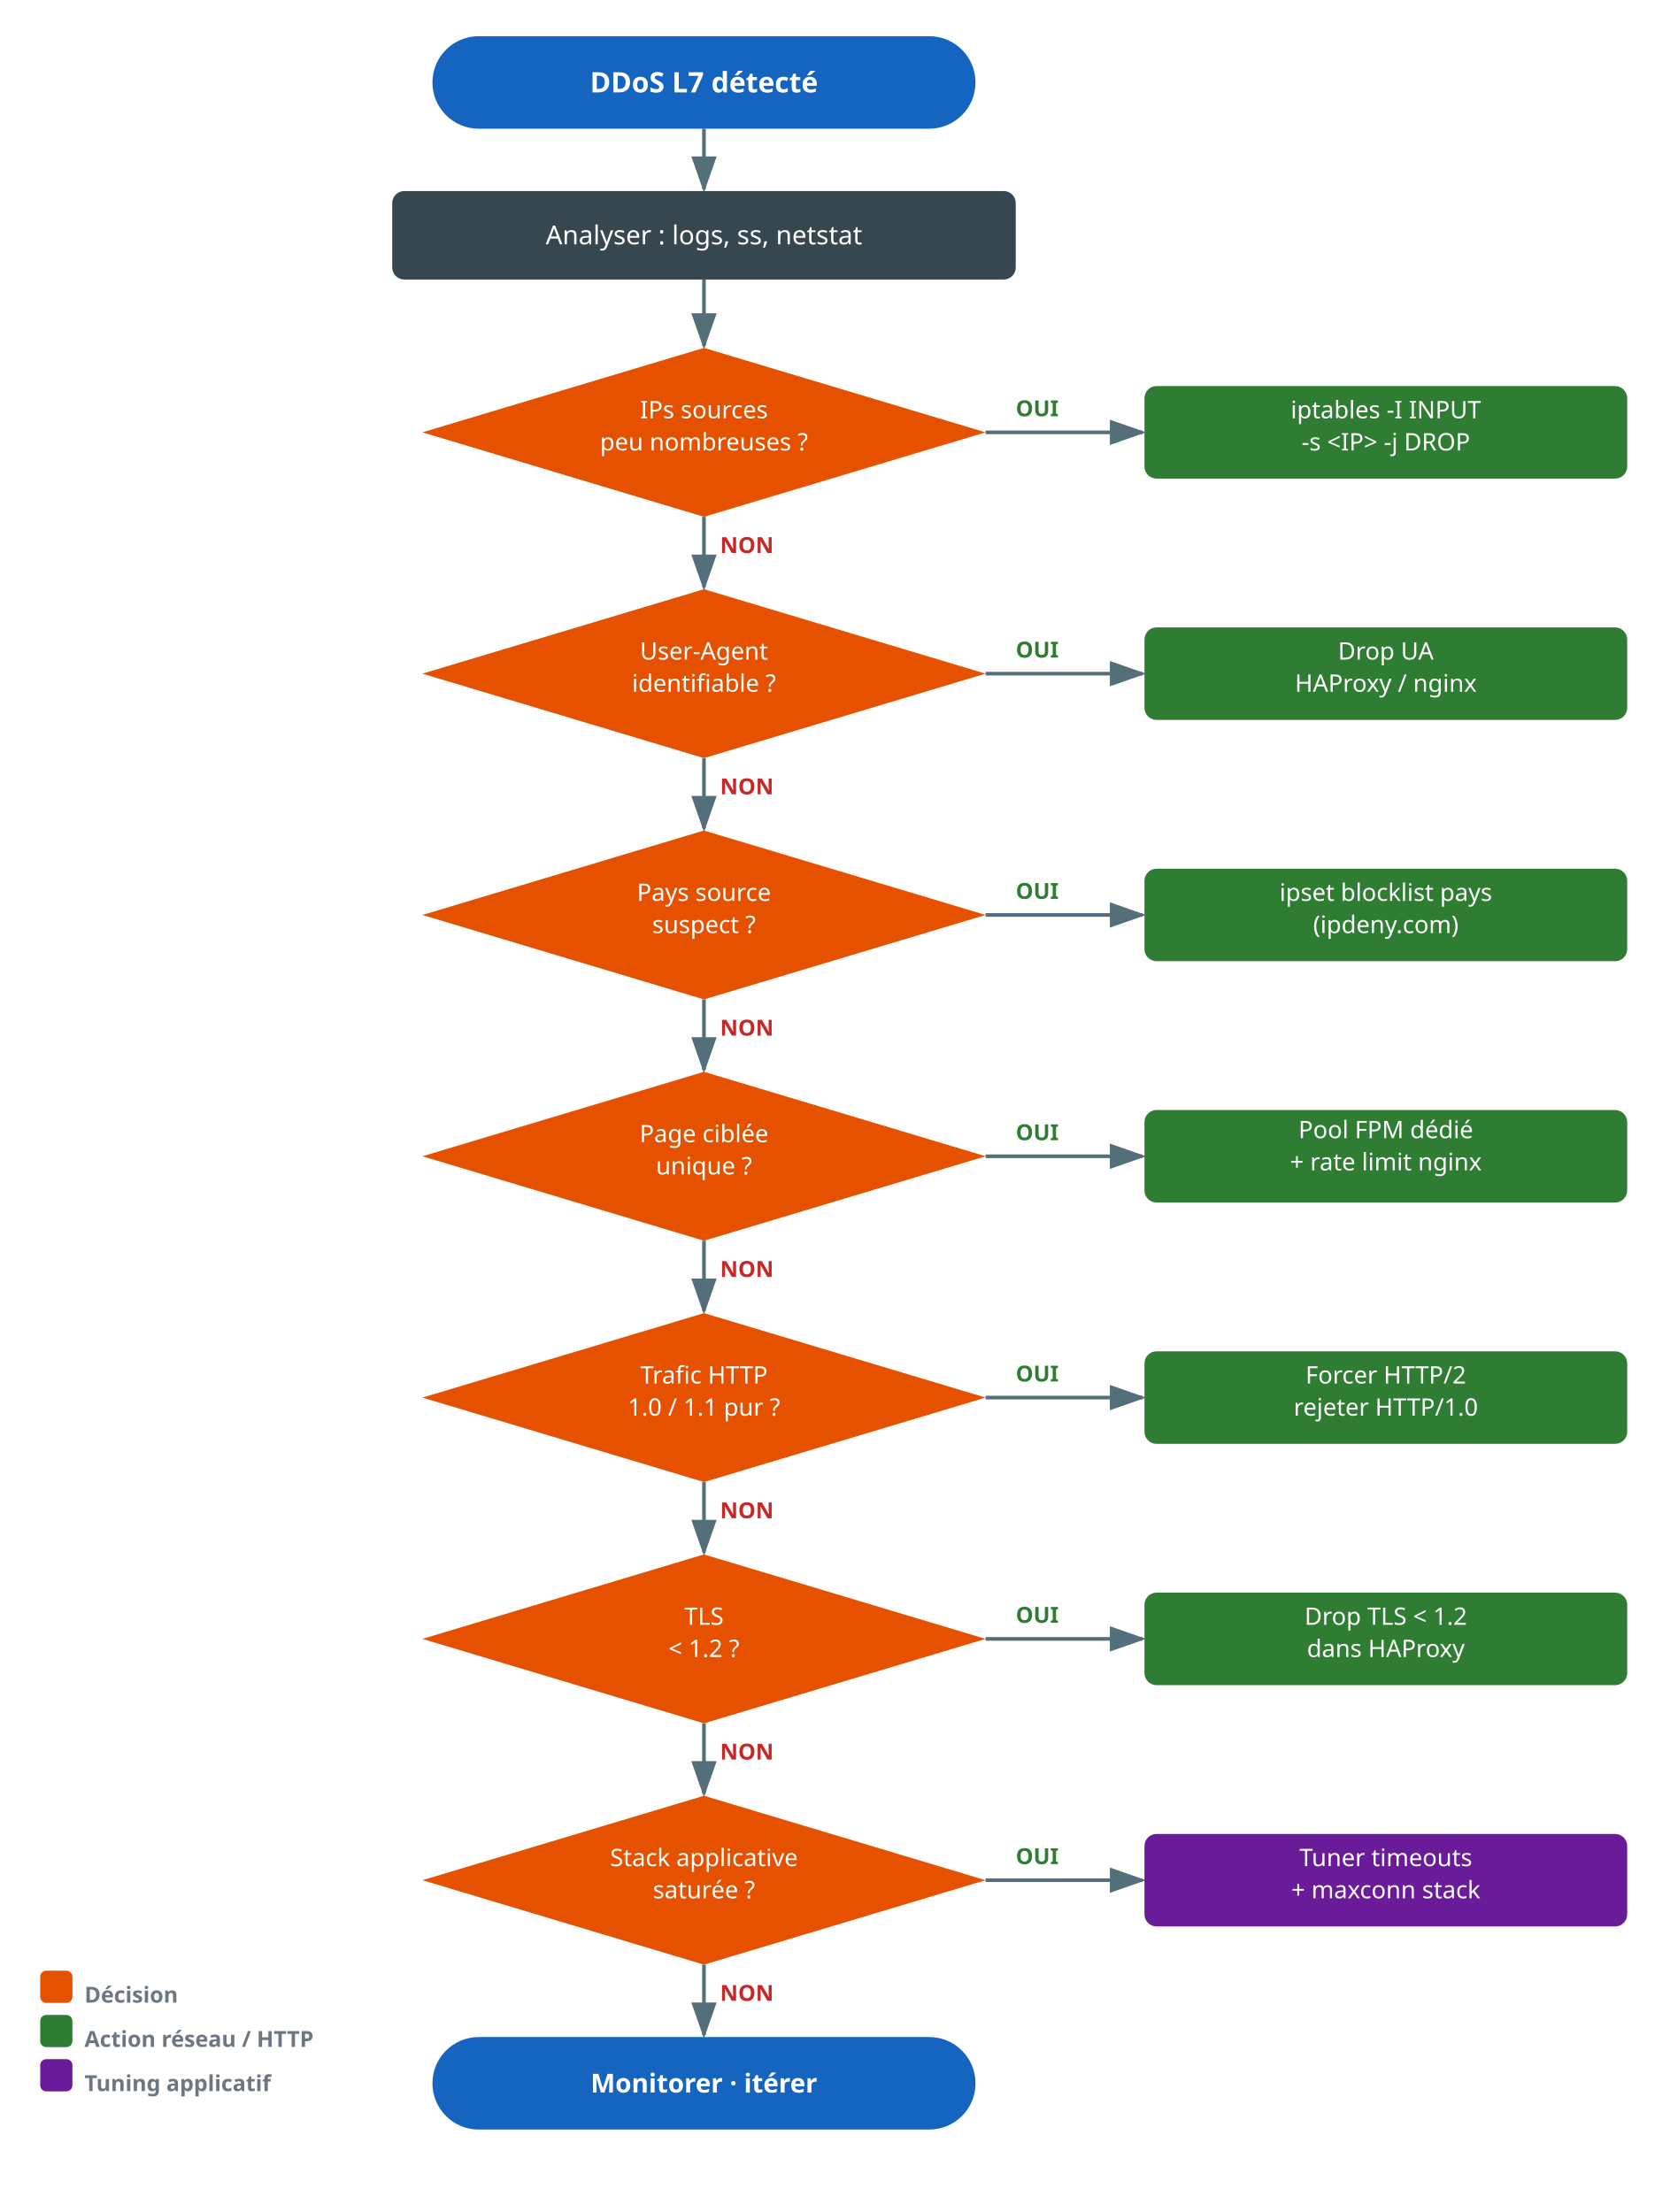
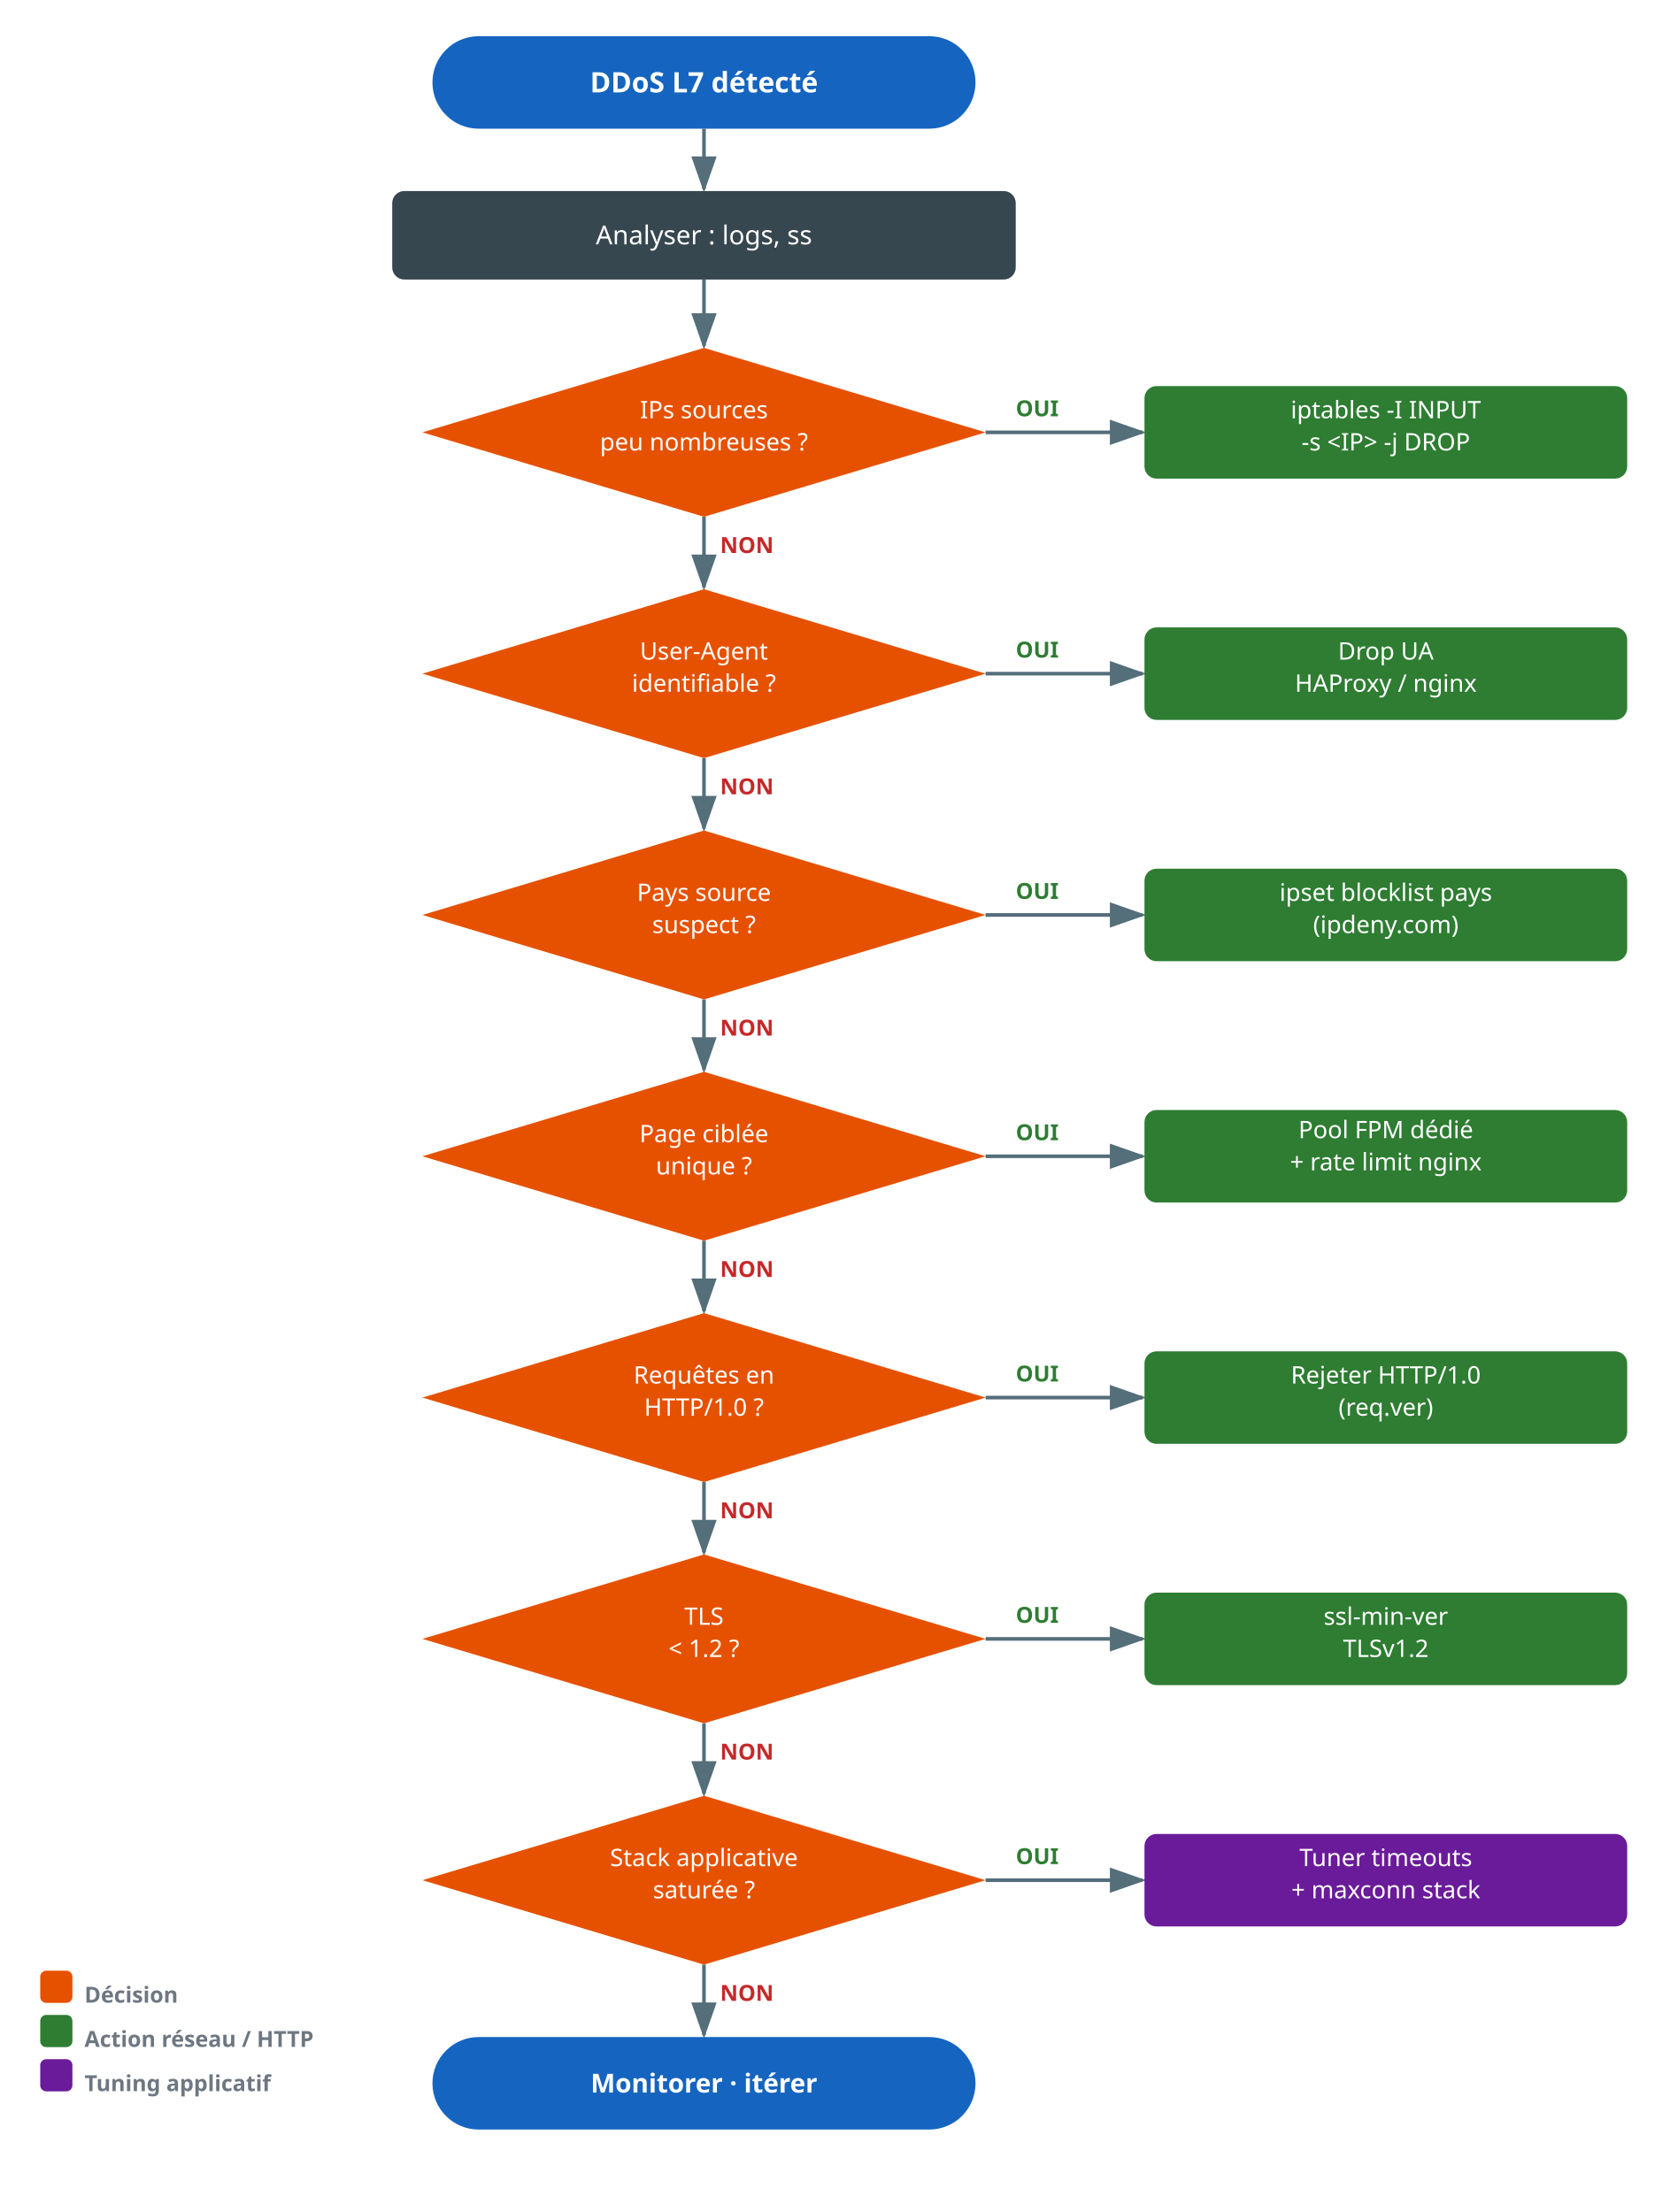
<svg xmlns="http://www.w3.org/2000/svg" font-family="sans-serif" class="jd-svg" data-jd-theme="" viewBox="0 0 830 1100" width="830" height="1100">
  <style>
    .jd-svg text { font-family: var(--jd-sans, sans-serif); }
    .jd-svg .mark { fill: var(--jd-muted, #546e7a); }
    .jd-svg .start { fill: var(--jd-note-border, #1565c0); }
    .jd-svg .ink { fill: var(--jd-ink, white); }
    .jd-svg .edge { stroke: var(--jd-muted, #546e7a); }
    .jd-svg .step { fill: var(--jd-border-strong, #37474f); }
    .jd-svg .decision { fill: var(--jd-warn-border, #e65100); }
    .jd-svg .yes { fill: var(--jd-ok-ink, #2e7d32); }
    .jd-svg .action { fill: var(--jd-ok-border, #2e7d32); }
    .jd-svg .no { fill: var(--jd-bad-ink, #c62828); }
    .jd-svg .tuning { fill: var(--jd-note-border, #6a1b9a); }
    .jd-svg .page { fill: var(--jd-muted, #6e7781); font-weight: 600; }
  </style>
  <defs>
    <marker id="arr" markerWidth="10" markerHeight="7" refX="9" refY="3.5" orient="auto">
      <polygon class="mark" points="0 0, 10 3.5, 0 7" />
    </marker>
  </defs>
  <rect class="start" x="215" y="18" width="270" height="46" rx="23" />
  <text class="ink" x="350" y="41" font-size="14" font-weight="bold" text-anchor="middle" dominant-baseline="middle">DDoS L7 détecté</text>
  <line class="edge" x1="350" y1="64" x2="350" y2="94" stroke-width="1.8" marker-end="url(#arr)" />
  <rect class="step" x="195" y="95" width="310" height="44" rx="6" />
-   <text class="ink" x="350" y="117" font-size="13" text-anchor="middle" dominant-baseline="middle">Analyser : logs, ss, netstat</text>
+   <text class="ink" x="350" y="117" font-size="13" text-anchor="middle" dominant-baseline="middle">Analyser : logs, ss</text>
  <line class="edge" x1="350" y1="139" x2="350" y2="172" stroke-width="1.8" marker-end="url(#arr)" />
  <polygon class="decision" points="350,173 490,215 350,257 210,215" />
  <text class="ink" x="350" y="208" font-size="12" text-anchor="middle" dominant-baseline="auto">IPs sources</text>
  <text class="ink" x="350" y="224" font-size="12" text-anchor="middle" dominant-baseline="auto">peu nombreuses ?</text>
  <line class="edge" x1="490" y1="215" x2="568" y2="215" stroke-width="1.8" marker-end="url(#arr)" />
  <text class="yes" x="505" y="207" font-size="11" font-weight="bold">OUI</text>
  <rect class="action" x="569" y="192" width="240" height="46" rx="6" />
  <text class="ink" x="689" y="208" font-size="12" text-anchor="middle" dominant-baseline="auto">iptables -I INPUT</text>
  <text class="ink" x="689" y="224" font-size="12" text-anchor="middle" dominant-baseline="auto">-s &lt;IP&gt; -j DROP</text>
  <line class="edge" x1="350" y1="257" x2="350" y2="292" stroke-width="1.8" marker-end="url(#arr)" />
  <text class="no" x="358" y="275" font-size="11" font-weight="bold">NON</text>
  <polygon class="decision" points="350,293 490,335 350,377 210,335" />
  <text class="ink" x="350" y="328" font-size="12" text-anchor="middle" dominant-baseline="auto">User-Agent</text>
  <text class="ink" x="350" y="344" font-size="12" text-anchor="middle" dominant-baseline="auto">identifiable ?</text>
  <line class="edge" x1="490" y1="335" x2="568" y2="335" stroke-width="1.8" marker-end="url(#arr)" />
  <text class="yes" x="505" y="327" font-size="11" font-weight="bold">OUI</text>
  <rect class="action" x="569" y="312" width="240" height="46" rx="6" />
  <text class="ink" x="689" y="328" font-size="12" text-anchor="middle" dominant-baseline="auto">Drop UA</text>
  <text class="ink" x="689" y="344" font-size="12" text-anchor="middle" dominant-baseline="auto">HAProxy / nginx</text>
  <line class="edge" x1="350" y1="377" x2="350" y2="412" stroke-width="1.8" marker-end="url(#arr)" />
  <text class="no" x="358" y="395" font-size="11" font-weight="bold">NON</text>
  <polygon class="decision" points="350,413 490,455 350,497 210,455" />
  <text class="ink" x="350" y="448" font-size="12" text-anchor="middle" dominant-baseline="auto">Pays source</text>
  <text class="ink" x="350" y="464" font-size="12" text-anchor="middle" dominant-baseline="auto">suspect ?</text>
  <line class="edge" x1="490" y1="455" x2="568" y2="455" stroke-width="1.8" marker-end="url(#arr)" />
  <text class="yes" x="505" y="447" font-size="11" font-weight="bold">OUI</text>
  <rect class="action" x="569" y="432" width="240" height="46" rx="6" />
  <text class="ink" x="689" y="448" font-size="12" text-anchor="middle" dominant-baseline="auto">ipset blocklist pays</text>
  <text class="ink" x="689" y="464" font-size="12" text-anchor="middle" dominant-baseline="auto">(ipdeny.com)</text>
  <line class="edge" x1="350" y1="497" x2="350" y2="532" stroke-width="1.8" marker-end="url(#arr)" />
  <text class="no" x="358" y="515" font-size="11" font-weight="bold">NON</text>
  <polygon class="decision" points="350,533 490,575 350,617 210,575" />
  <text class="ink" x="350" y="568" font-size="12" text-anchor="middle" dominant-baseline="auto">Page ciblée</text>
  <text class="ink" x="350" y="584" font-size="12" text-anchor="middle" dominant-baseline="auto">unique ?</text>
  <line class="edge" x1="490" y1="575" x2="568" y2="575" stroke-width="1.8" marker-end="url(#arr)" />
  <text class="yes" x="505" y="567" font-size="11" font-weight="bold">OUI</text>
  <rect class="action" x="569" y="552" width="240" height="46" rx="6" />
  <text class="ink" x="689" y="566" font-size="12" text-anchor="middle" dominant-baseline="auto">Pool FPM dédié</text>
  <text class="ink" x="689" y="582" font-size="12" text-anchor="middle" dominant-baseline="auto">+ rate limit nginx</text>
  <line class="edge" x1="350" y1="617" x2="350" y2="652" stroke-width="1.8" marker-end="url(#arr)" />
  <text class="no" x="358" y="635" font-size="11" font-weight="bold">NON</text>
  <polygon class="decision" points="350,653 490,695 350,737 210,695" />
-   <text class="ink" x="350" y="688" font-size="12" text-anchor="middle" dominant-baseline="auto">Trafic HTTP</text>
-   <text class="ink" x="350" y="704" font-size="12" text-anchor="middle" dominant-baseline="auto">1.0 / 1.1 pur ?</text>
+   <text class="ink" x="350" y="688" font-size="12" text-anchor="middle" dominant-baseline="auto">Requêtes en</text>
+   <text class="ink" x="350" y="704" font-size="12" text-anchor="middle" dominant-baseline="auto">HTTP/1.0 ?</text>
  <line class="edge" x1="490" y1="695" x2="568" y2="695" stroke-width="1.8" marker-end="url(#arr)" />
  <text class="yes" x="505" y="687" font-size="11" font-weight="bold">OUI</text>
  <rect class="action" x="569" y="672" width="240" height="46" rx="6" />
-   <text class="ink" x="689" y="688" font-size="12" text-anchor="middle" dominant-baseline="auto">Forcer HTTP/2</text>
-   <text class="ink" x="689" y="704" font-size="12" text-anchor="middle" dominant-baseline="auto">rejeter HTTP/1.0</text>
+   <text class="ink" x="689" y="688" font-size="12" text-anchor="middle" dominant-baseline="auto">Rejeter HTTP/1.0</text>
+   <text class="ink" x="689" y="704" font-size="12" text-anchor="middle" dominant-baseline="auto">(req.ver)</text>
  <line class="edge" x1="350" y1="737" x2="350" y2="772" stroke-width="1.8" marker-end="url(#arr)" />
  <text class="no" x="358" y="755" font-size="11" font-weight="bold">NON</text>
  <polygon class="decision" points="350,773 490,815 350,857 210,815" />
  <text class="ink" x="350" y="808" font-size="12" text-anchor="middle" dominant-baseline="auto">TLS</text>
  <text class="ink" x="350" y="824" font-size="12" text-anchor="middle" dominant-baseline="auto">&lt; 1.2 ?</text>
  <line class="edge" x1="490" y1="815" x2="568" y2="815" stroke-width="1.8" marker-end="url(#arr)" />
  <text class="yes" x="505" y="807" font-size="11" font-weight="bold">OUI</text>
  <rect class="action" x="569" y="792" width="240" height="46" rx="6" />
-   <text class="ink" x="689" y="808" font-size="12" text-anchor="middle" dominant-baseline="auto">Drop TLS &lt; 1.2</text>
-   <text class="ink" x="689" y="824" font-size="12" text-anchor="middle" dominant-baseline="auto">dans HAProxy</text>
+   <text class="ink" x="689" y="808" font-size="12" text-anchor="middle" dominant-baseline="auto">ssl-min-ver</text>
+   <text class="ink" x="689" y="824" font-size="12" text-anchor="middle" dominant-baseline="auto">TLSv1.2</text>
  <line class="edge" x1="350" y1="857" x2="350" y2="892" stroke-width="1.8" marker-end="url(#arr)" />
  <text class="no" x="358" y="875" font-size="11" font-weight="bold">NON</text>
  <polygon class="decision" points="350,893 490,935 350,977 210,935" />
  <text class="ink" x="350" y="928" font-size="12" text-anchor="middle" dominant-baseline="auto">Stack applicative</text>
  <text class="ink" x="350" y="944" font-size="12" text-anchor="middle" dominant-baseline="auto">saturée ?</text>
  <line class="edge" x1="490" y1="935" x2="568" y2="935" stroke-width="1.8" marker-end="url(#arr)" />
  <text class="yes" x="505" y="927" font-size="11" font-weight="bold">OUI</text>
  <rect class="tuning" x="569" y="912" width="240" height="46" rx="6" />
  <text class="ink" x="689" y="928" font-size="12" text-anchor="middle" dominant-baseline="auto">Tuner timeouts</text>
  <text class="ink" x="689" y="944" font-size="12" text-anchor="middle" dominant-baseline="auto">+ maxconn stack</text>
  <line class="edge" x1="350" y1="977" x2="350" y2="1012" stroke-width="1.8" marker-end="url(#arr)" />
  <text class="no" x="358" y="995" font-size="11" font-weight="bold">NON</text>
  <rect class="start" x="215" y="1013" width="270" height="46" rx="23" />
  <text class="ink" x="350" y="1036" font-size="13" font-weight="bold" text-anchor="middle" dominant-baseline="middle">Monitorer · itérer</text>
  <rect class="decision" x="20" y="980" width="16" height="16" rx="3" />
  <text class="page" x="42" y="992" font-size="11" font-weight="600" dominant-baseline="middle">Décision</text>
  <rect class="action" x="20" y="1002" width="16" height="16" rx="3" />
  <text class="page" x="42" y="1014" font-size="11" font-weight="600" dominant-baseline="middle">Action réseau / HTTP</text>
  <rect class="tuning" x="20" y="1024" width="16" height="16" rx="3" />
  <text class="page" x="42" y="1036" font-size="11" font-weight="600" dominant-baseline="middle">Tuning applicatif</text>
</svg>
